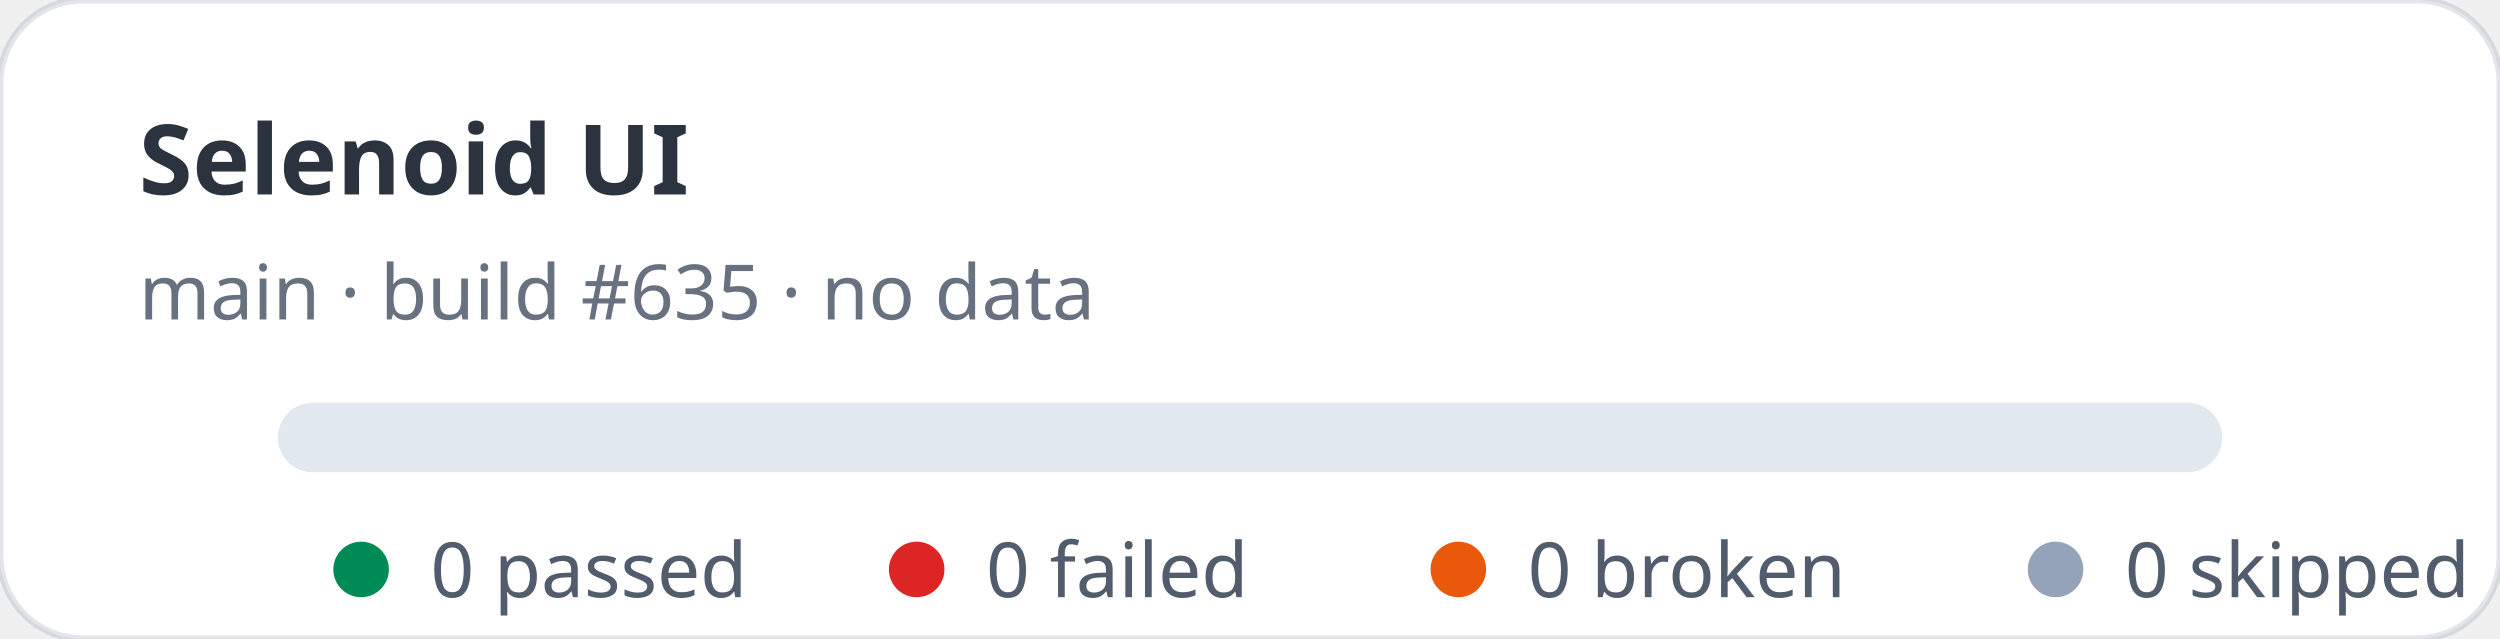
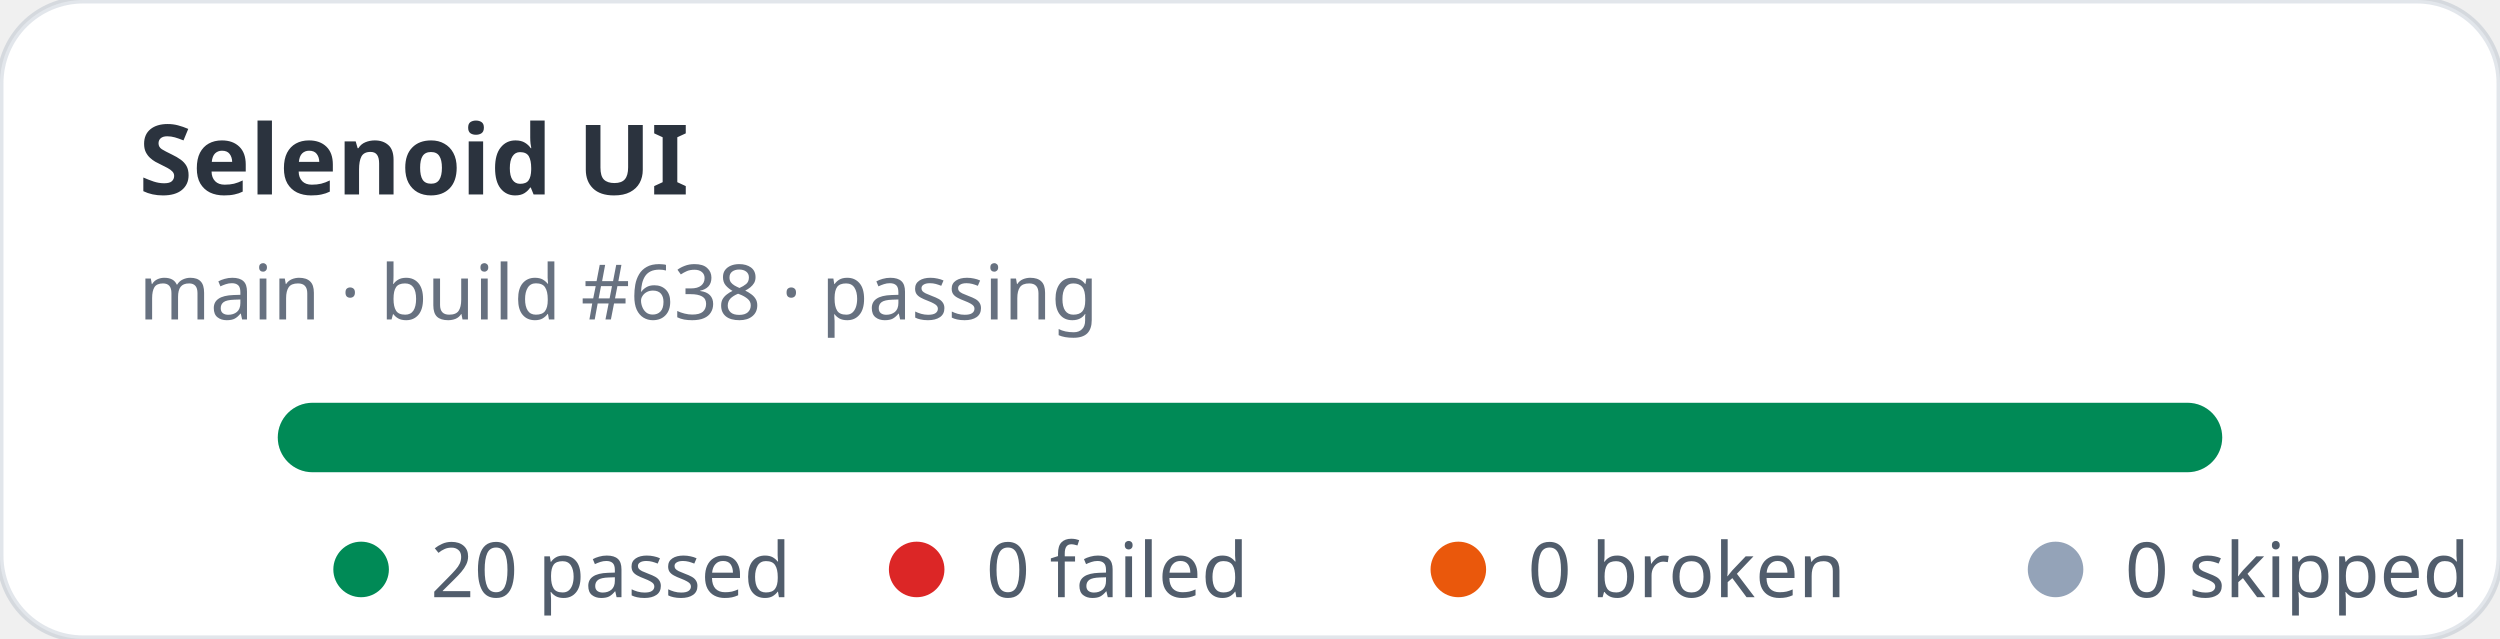
- <svg xmlns="http://www.w3.org/2000/svg" width="360" height="92" viewBox="0 0 360 92" role="img" aria-label="Selenoid UI stats: 0 passed, 0 failed">
+ <svg xmlns="http://www.w3.org/2000/svg" width="360" height="92" viewBox="0 0 360 92" role="img" aria-label="Selenoid UI stats: 20 passed, 0 failed">
  <rect width="360" height="92" rx="12" fill="#ffffff" stroke="rgba(11,48,86,0.12)" />
  <text x="20" y="28" fill="rgba(1,10,24,0.83)" font-family="ui-sans-serif,system-ui,sans-serif" font-size="14" font-weight="700">Selenoid UI</text>
-   <text x="20" y="46" fill="rgba(2,19,44,0.6)" font-family="ui-sans-serif,system-ui,sans-serif" font-size="11">main · build #635 · no data</text>
+   <text x="20" y="46" fill="rgba(2,19,44,0.6)" font-family="ui-sans-serif,system-ui,sans-serif" font-size="11">main · build #638 · passing</text>
  <rect x="40" y="58" width="280" height="10" rx="5" fill="#e2e8f0" />
+   <rect x="40" y="58" width="280" height="10" rx="5" fill="#008a56" />
  <g font-family="ui-sans-serif,system-ui,sans-serif" font-size="11" fill="rgba(1,18,40,0.68)">
    <circle cx="52" cy="82" r="4" fill="#008a56" />
-     <text x="62" y="86">0 passed</text>
+     <text x="62" y="86">20 passed</text>
    <circle cx="132" cy="82" r="4" fill="#dc2626" />
    <text x="142" y="86">0 failed</text>
    <circle cx="210" cy="82" r="4" fill="#ea580c" />
    <text x="220" y="86">0 broken</text>
    <circle cx="296" cy="82" r="4" fill="#94a3b8" />
    <text x="306" y="86">0 skipped</text>
  </g>
</svg>
